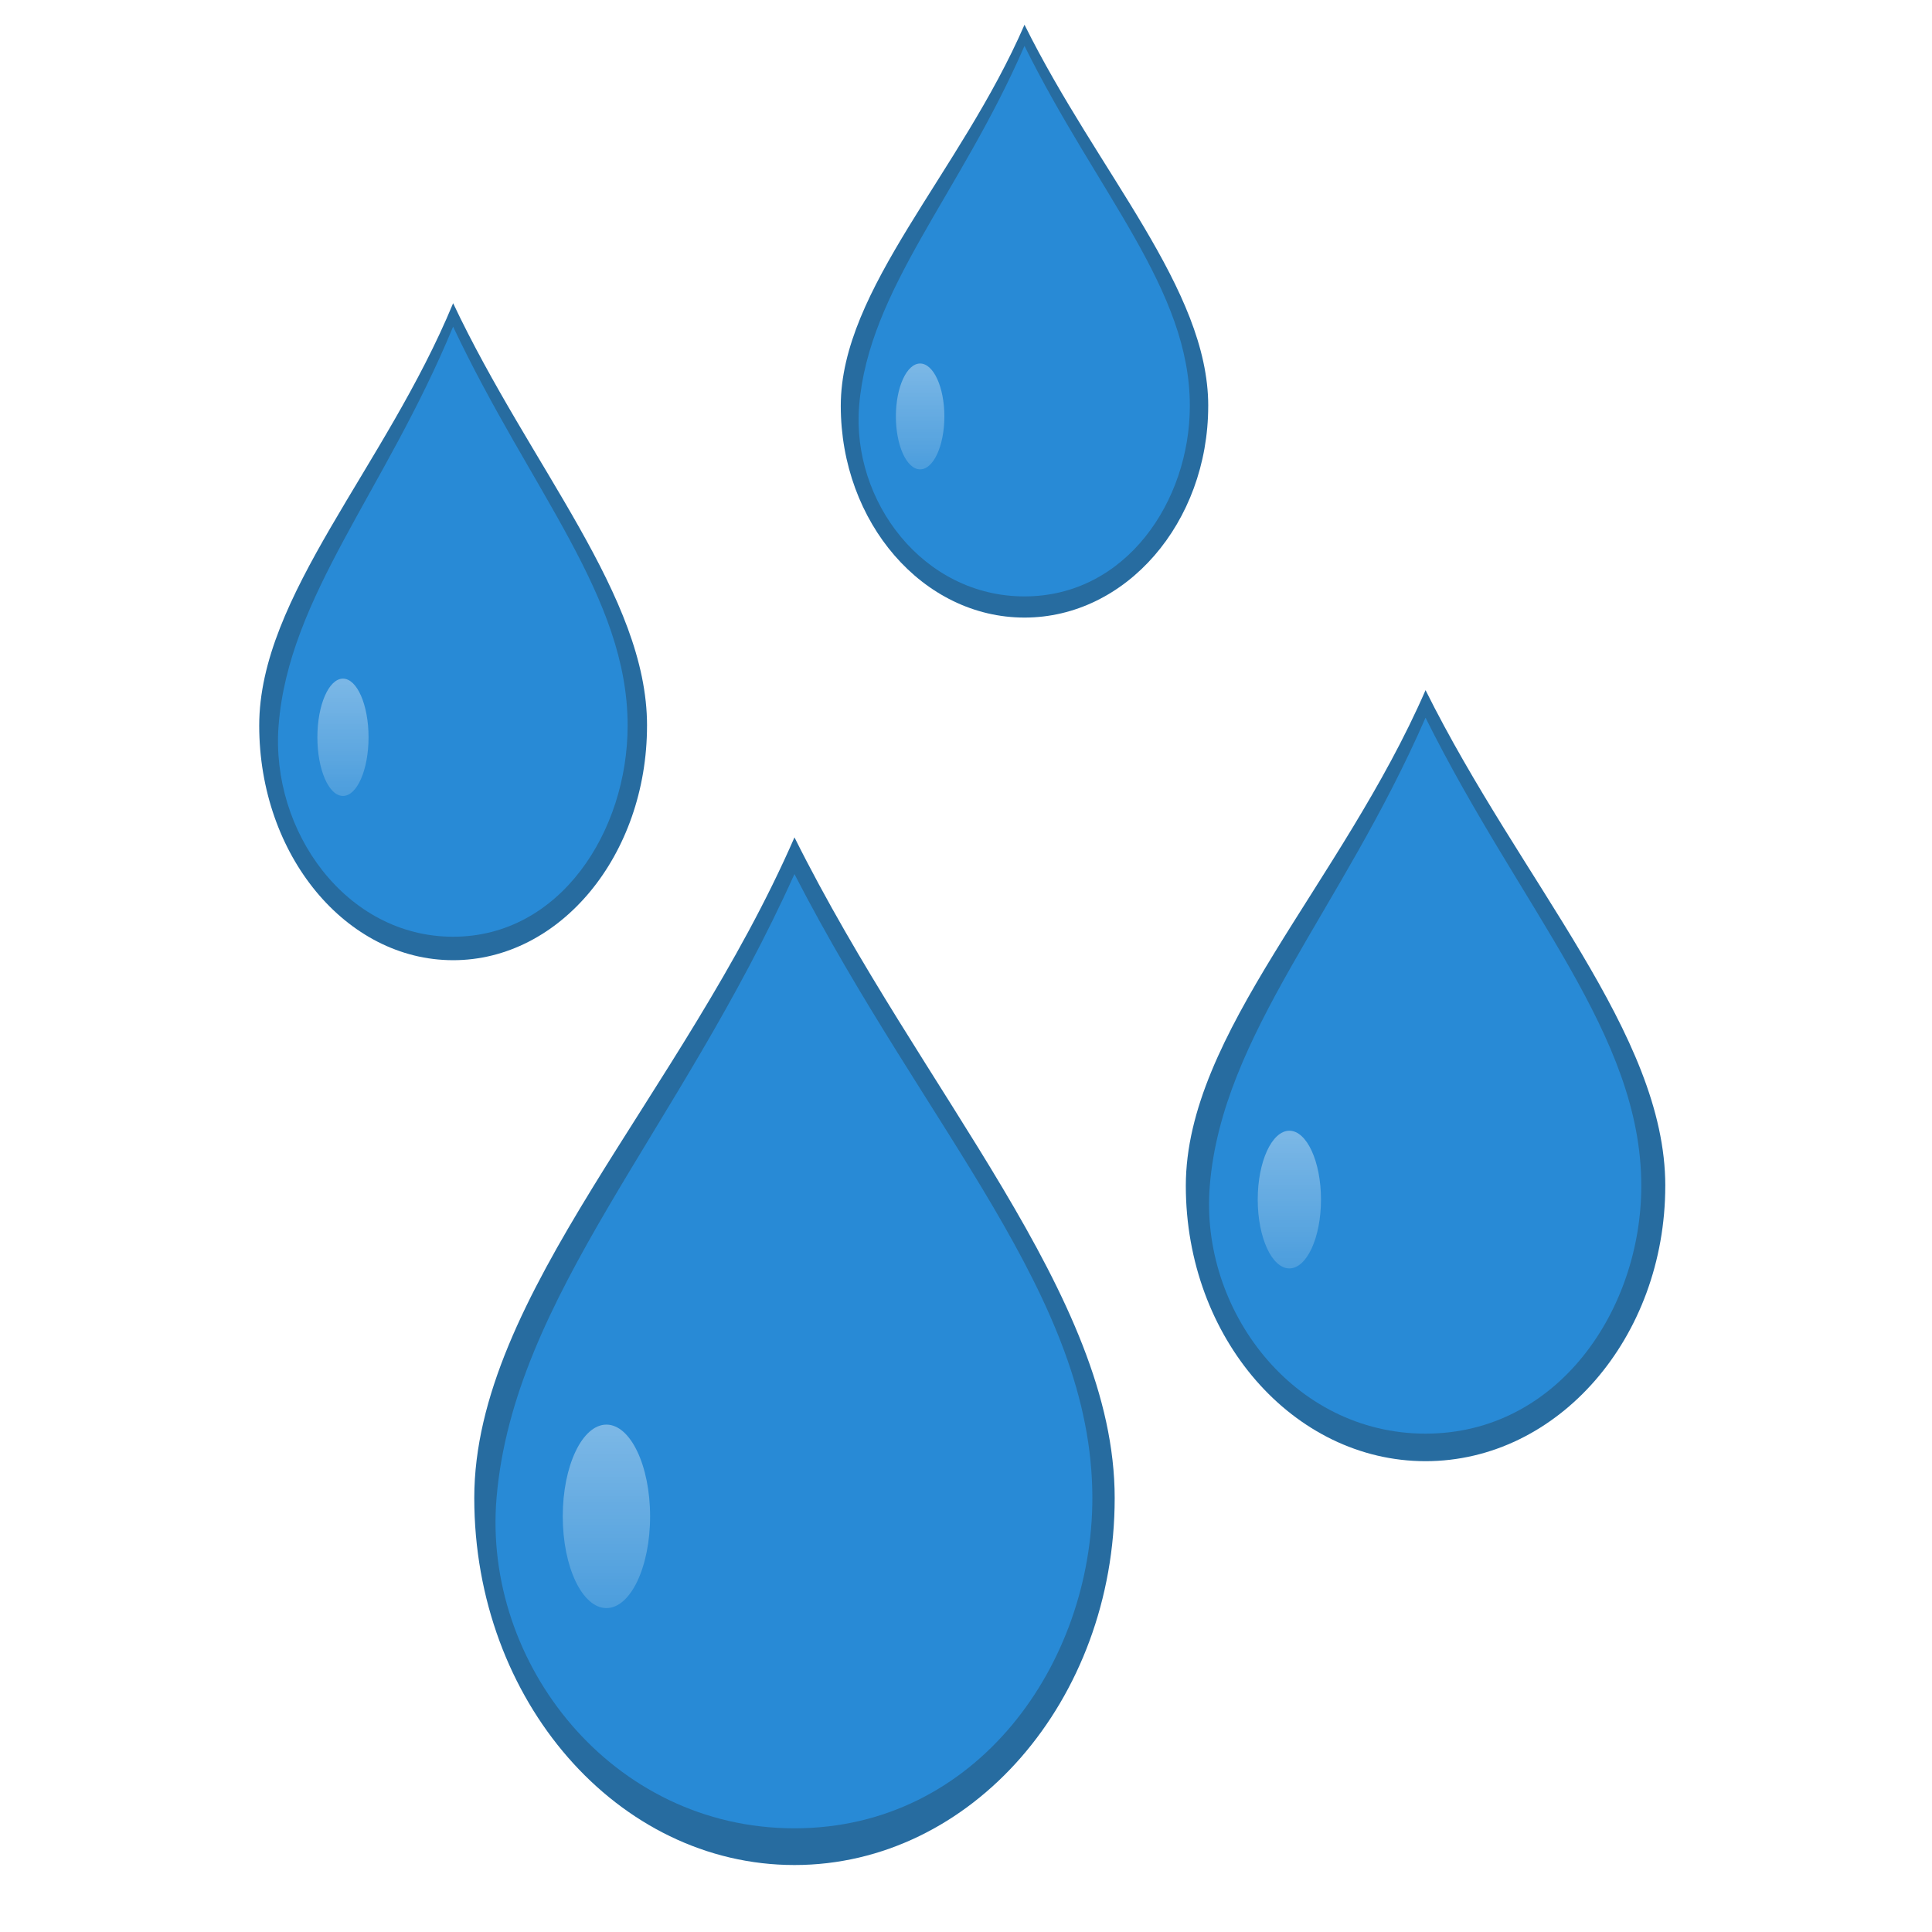
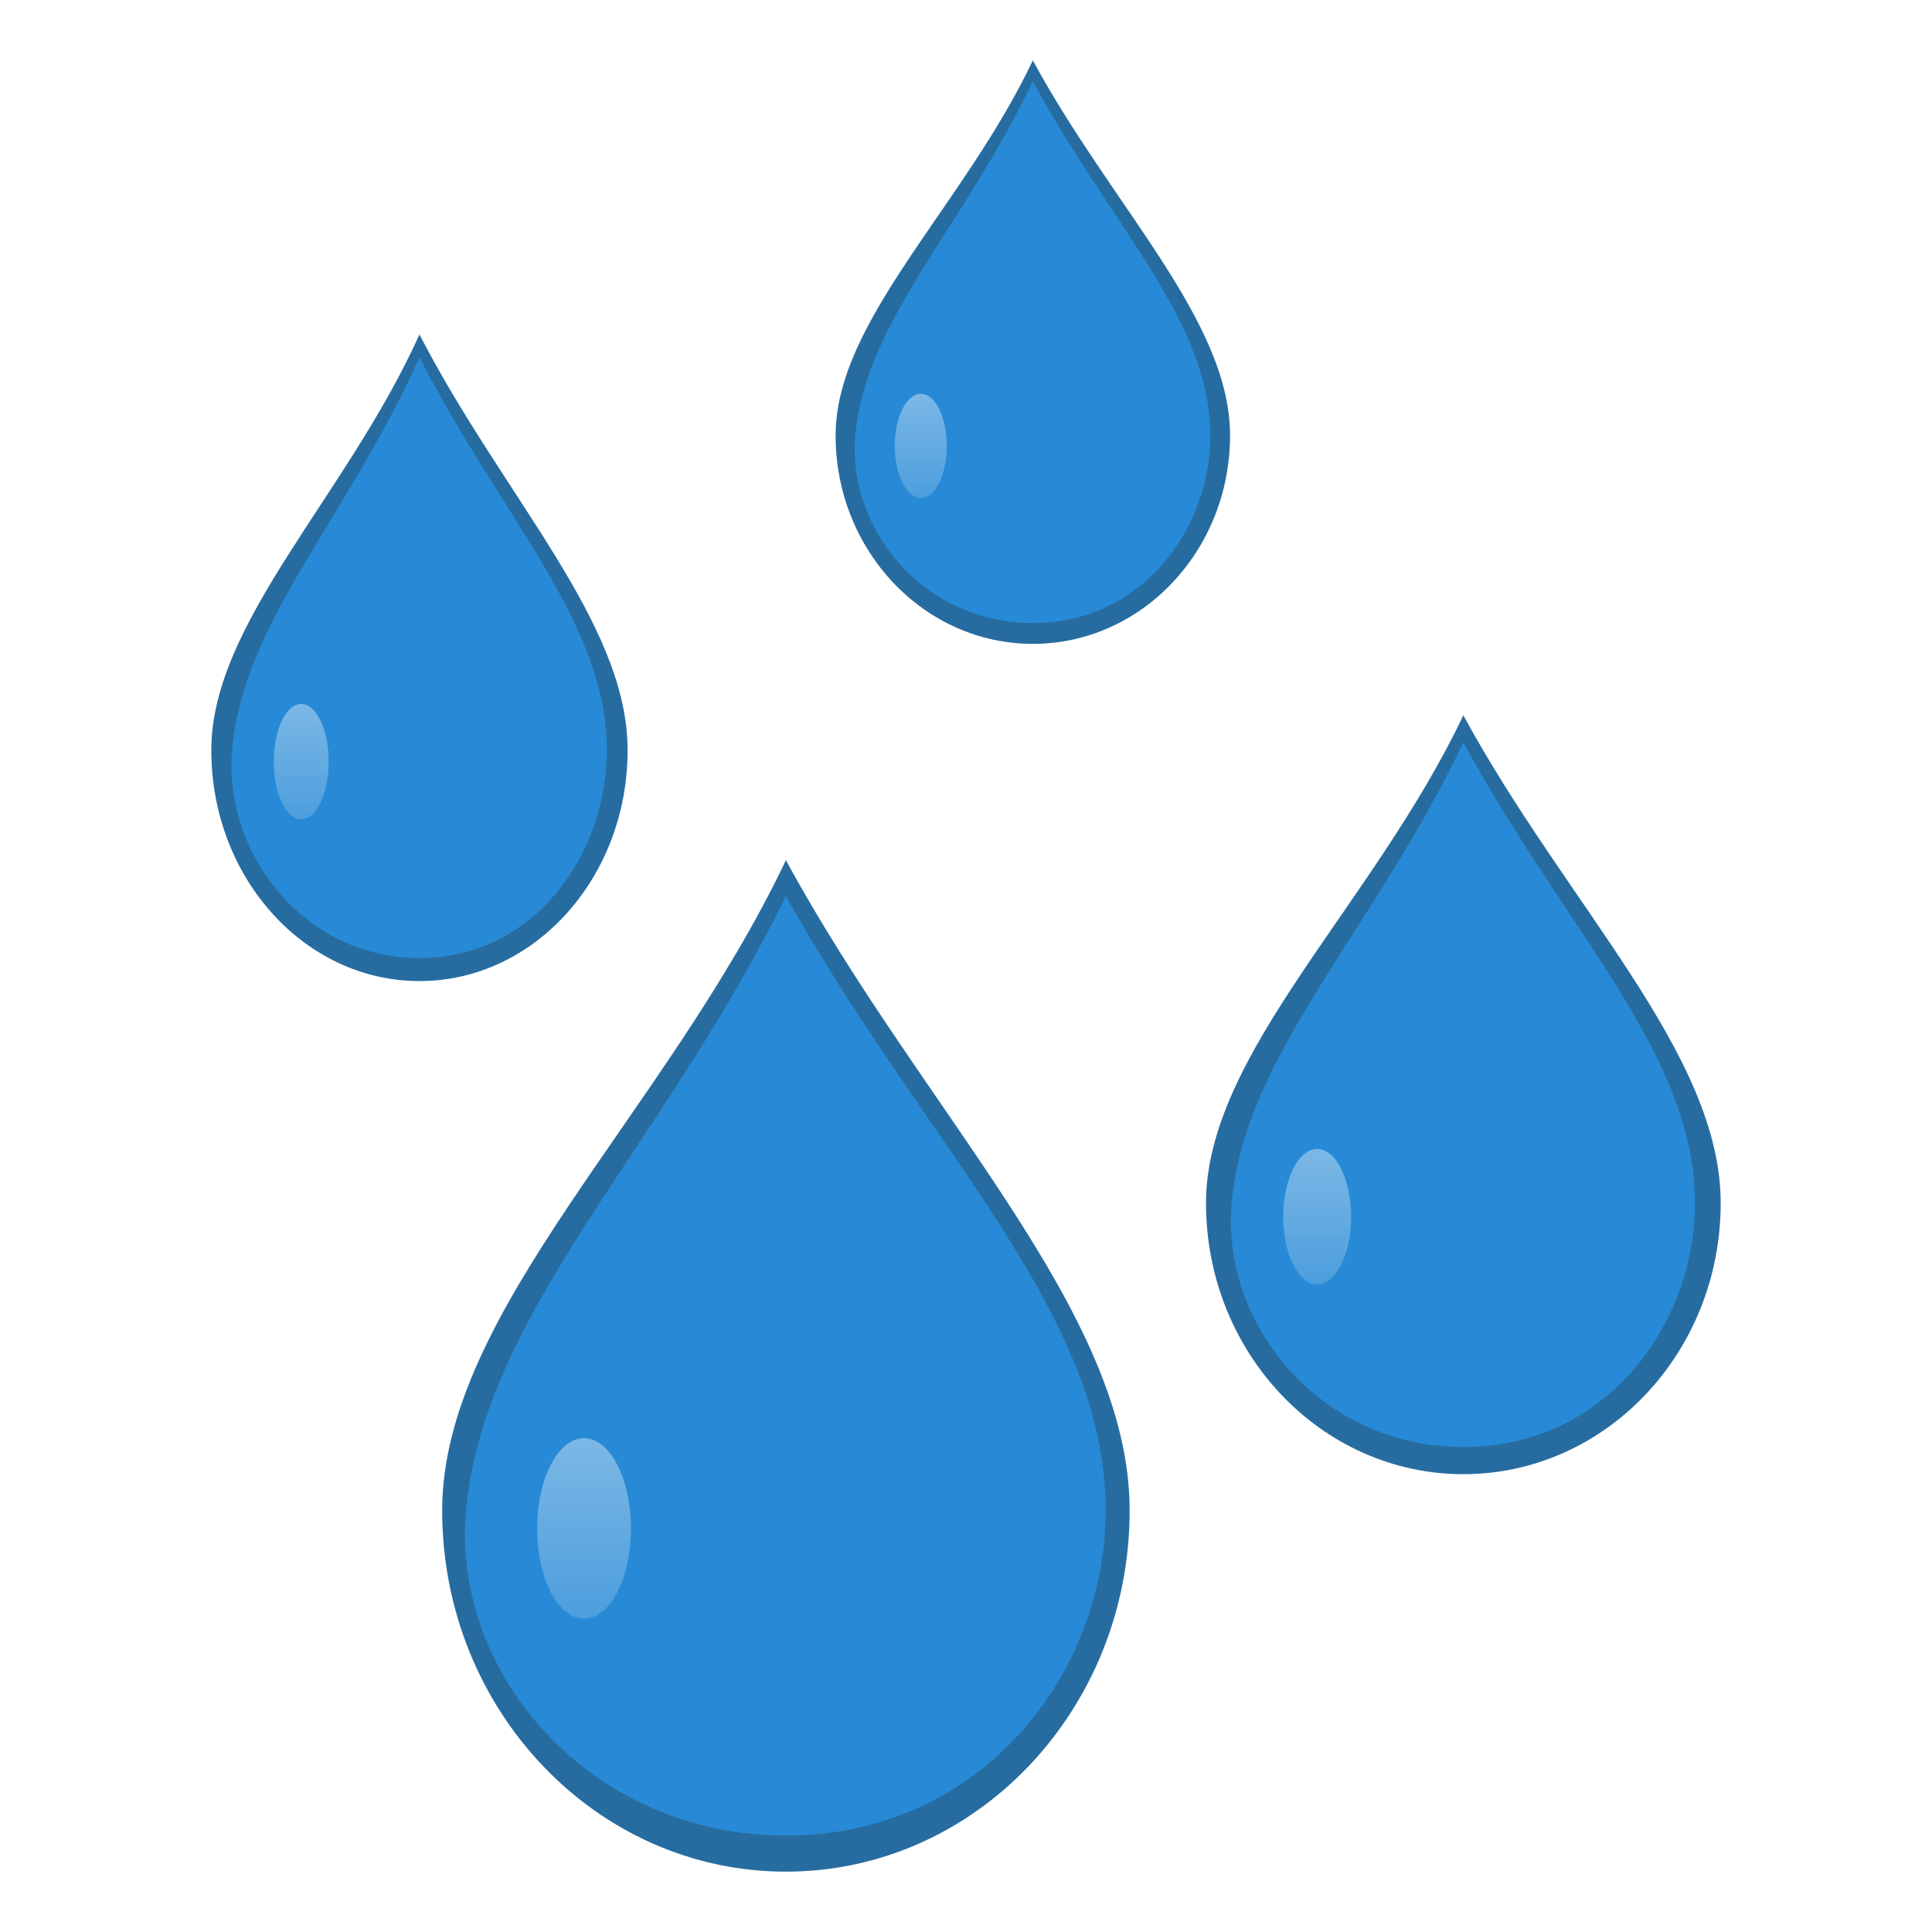
- <svg xmlns="http://www.w3.org/2000/svg" xmlns:xlink="http://www.w3.org/1999/xlink" version="1.1" id="Layer_1" x="0px" y="0px" viewBox="0 0 64 64" enable-background="new 0 0 3508 2480" xml:space="preserve" width="64" height="64">
+ <svg xmlns="http://www.w3.org/2000/svg" xmlns:xlink="http://www.w3.org/1999/xlink" height="64" width="64" xml:space="preserve" enable-background="new 0 0 3508 2480" viewBox="0 0 64 64" y="0px" x="0px" id="Layer_1" version="1.1">
  <defs id="defs4081">
    <linearGradient id="linearGradient4158">
-       <stop style="stop-color:#ffffff;stop-opacity:0.392" offset="0" id="stop4160" />
-       <stop style="stop-color:#ffffff;stop-opacity:0.166" offset="1" id="stop4162" />
+       <stop id="stop4160" offset="0" style="stop-color:#ffffff;stop-opacity:0.392" />
+       <stop id="stop4162" offset="1" style="stop-color:#ffffff;stop-opacity:0.166" />
    </linearGradient>
-     <linearGradient xlink:href="#linearGradient4158" id="linearGradient4164" x1="30" y1="34" x2="30" y2="44" gradientUnits="userSpaceOnUse" gradientTransform="matrix(0.3208203,0,0,0.6078798,9.230874,0.7842404)" />
-     <linearGradient xlink:href="#linearGradient4158" id="linearGradient4177" gradientUnits="userSpaceOnUse" gradientTransform="matrix(0.3208203,0,0,0.6078798,9.230874,0.7842404)" x1="30" y1="34" x2="30" y2="44" />
-     <linearGradient xlink:href="#linearGradient4158" id="linearGradient4195" gradientUnits="userSpaceOnUse" gradientTransform="matrix(0.3208203,0,0,0.6078798,9.230874,0.7842404)" x1="30" y1="34" x2="30" y2="44" />
-     <linearGradient xlink:href="#linearGradient4158" id="linearGradient4213" gradientUnits="userSpaceOnUse" gradientTransform="matrix(0.3208203,0,0,0.6078798,9.230874,0.7842404)" x1="30" y1="34" x2="30" y2="44" />
+     <linearGradient gradientTransform="matrix(0.3208203,0,0,0.6078798,9.230874,0.7842404)" gradientUnits="userSpaceOnUse" y2="44" x2="30" y1="34" x1="30" id="linearGradient4164" xlink:href="#linearGradient4158" />
+     <linearGradient y2="44" x2="30" y1="34" x1="30" gradientTransform="matrix(0.3208203,0,0,0.6078798,9.230874,0.7842404)" gradientUnits="userSpaceOnUse" id="linearGradient4177" xlink:href="#linearGradient4158" />
+     <linearGradient y2="44" x2="30" y1="34" x1="30" gradientTransform="matrix(0.3443941,0,0,0.598296,6.02399,2.422533)" gradientUnits="userSpaceOnUse" id="linearGradient4195" xlink:href="#linearGradient4158" />
+     <linearGradient y2="44" x2="30" y1="34" x1="30" gradientTransform="matrix(0.3208203,0,0,0.6078798,9.230874,0.7842404)" gradientUnits="userSpaceOnUse" id="linearGradient4213" xlink:href="#linearGradient4158" />
  </defs>
-   <g transform="matrix(0.6531925,0,0,0.7502986,31.44352,21.36127)" id="g4140-3">
-     <path id="path4138-6" d="m 36.315,23.884 c 0,6.714 -5.443,12.158 -12.158,12.158 C 17.443,36.041 12,30.598 12,23.884 12,17.169 19.902,10.51 24.158,2 c 4.863,8.51 12.158,15.169 12.158,21.884 z" style="color:#000000;clip-rule:nonzero;display:inline;overflow:visible;visibility:visible;opacity:1;isolation:auto;mix-blend-mode:normal;color-interpolation:sRGB;color-interpolation-filters:linearRGB;solid-color:#000000;solid-opacity:1;fill:#276ca0;fill-opacity:1;fill-rule:evenodd;stroke:none;stroke-width:1;stroke-linecap:square;stroke-linejoin:miter;stroke-miterlimit:4;stroke-dasharray:none;stroke-dashoffset:0;stroke-opacity:1;marker:none;color-rendering:auto;image-rendering:auto;shape-rendering:auto;text-rendering:auto;enable-background:accumulate" />
-     <path id="path4138-3-0" d="m 35.099,23.884 c 0,5.471 -4.227,10.942 -10.942,10.942 -6.714,0 -11.454,-5.471 -10.942,-10.942 0.626,-6.685 6.687,-12.158 10.942,-20.668 4.863,8.51 10.942,13.981 10.942,20.668 z" style="color:#000000;clip-rule:nonzero;display:inline;overflow:visible;visibility:visible;opacity:1;isolation:auto;mix-blend-mode:normal;color-interpolation:sRGB;color-interpolation-filters:linearRGB;solid-color:#000000;solid-opacity:1;fill:#288ad6;fill-opacity:1;fill-rule:evenodd;stroke:none;stroke-width:1;stroke-linecap:square;stroke-linejoin:miter;stroke-miterlimit:4;stroke-dasharray:none;stroke-dashoffset:0;stroke-opacity:1;marker:none;color-rendering:auto;image-rendering:auto;shape-rendering:auto;text-rendering:auto;enable-background:accumulate" />
-     <ellipse ry="3.039" rx="1.604" cy="24.492" cx="17.251" id="path4156-6" style="color:#000000;clip-rule:nonzero;display:inline;overflow:visible;visibility:visible;opacity:1;isolation:auto;mix-blend-mode:normal;color-interpolation:sRGB;color-interpolation-filters:linearRGB;solid-color:#000000;solid-opacity:1;fill:url(#linearGradient4213);fill-opacity:1;fill-rule:evenodd;stroke:none;stroke-width:1;stroke-linecap:square;stroke-linejoin:miter;stroke-miterlimit:4;stroke-dasharray:none;stroke-dashoffset:0;stroke-opacity:1;marker:none;color-rendering:auto;image-rendering:auto;shape-rendering:auto;text-rendering:auto;enable-background:accumulate" />
+   <g id="g4140-3" transform="matrix(0.7011888,0,0,0.7384693,31.53619,22.21798)">
+     <path style="color:#000000;clip-rule:nonzero;display:inline;overflow:visible;visibility:visible;opacity:1;isolation:auto;mix-blend-mode:normal;color-interpolation:sRGB;color-interpolation-filters:linearRGB;solid-color:#000000;solid-opacity:1;fill:#276ca0;fill-opacity:1;fill-rule:evenodd;stroke:none;stroke-width:1;stroke-linecap:square;stroke-linejoin:miter;stroke-miterlimit:4;stroke-dasharray:none;stroke-dashoffset:0;stroke-opacity:1;marker:none;color-rendering:auto;image-rendering:auto;shape-rendering:auto;text-rendering:auto;enable-background:accumulate" d="m 36.315,23.884 c 0,6.714 -5.443,12.158 -12.158,12.158 C 17.443,36.041 12,30.598 12,23.884 12,17.169 19.902,10.51 24.158,2 c 4.863,8.51 12.158,15.169 12.158,21.884 z" id="path4138-6" />
+     <path style="color:#000000;clip-rule:nonzero;display:inline;overflow:visible;visibility:visible;opacity:1;isolation:auto;mix-blend-mode:normal;color-interpolation:sRGB;color-interpolation-filters:linearRGB;solid-color:#000000;solid-opacity:1;fill:#288ad6;fill-opacity:1;fill-rule:evenodd;stroke:none;stroke-width:1;stroke-linecap:square;stroke-linejoin:miter;stroke-miterlimit:4;stroke-dasharray:none;stroke-dashoffset:0;stroke-opacity:1;marker:none;color-rendering:auto;image-rendering:auto;shape-rendering:auto;text-rendering:auto;enable-background:accumulate" d="m 35.099,23.884 c 0,5.471 -4.227,10.942 -10.942,10.942 -6.714,0 -11.454,-5.471 -10.942,-10.942 0.626,-6.685 6.687,-12.158 10.942,-20.668 4.863,8.51 10.942,13.981 10.942,20.668 z" id="path4138-3-0" />
+     <ellipse style="color:#000000;clip-rule:nonzero;display:inline;overflow:visible;visibility:visible;opacity:1;isolation:auto;mix-blend-mode:normal;color-interpolation:sRGB;color-interpolation-filters:linearRGB;solid-color:#000000;solid-opacity:1;fill:url(#linearGradient4213);fill-opacity:1;fill-rule:evenodd;stroke:none;stroke-width:1;stroke-linecap:square;stroke-linejoin:miter;stroke-miterlimit:4;stroke-dasharray:none;stroke-dashoffset:0;stroke-opacity:1;marker:none;color-rendering:auto;image-rendering:auto;shape-rendering:auto;text-rendering:auto;enable-background:accumulate" id="path4156-6" cx="17.251" cy="24.492" rx="1.604" ry="3.039" />
  </g>
-   <g id="g4140" transform="matrix(0.901908,0,0,1,4.52982,25.73927)">
-     <path id="path4138" d="m 35.919,23.884 c 0,6.714 -5.266,12.158 -11.761,12.158 -6.495,0 -11.761,-5.443 -11.761,-12.158 0,-6.714 7.645,-13.373 11.761,-21.884 4.704,8.51 11.761,15.169 11.761,21.884 z" style="color:#000000;clip-rule:nonzero;display:inline;overflow:visible;visibility:visible;opacity:1;isolation:auto;mix-blend-mode:normal;color-interpolation:sRGB;color-interpolation-filters:linearRGB;solid-color:#000000;solid-opacity:1;fill:#276ca0;fill-opacity:1;fill-rule:evenodd;stroke:none;stroke-width:1;stroke-linecap:square;stroke-linejoin:miter;stroke-miterlimit:4;stroke-dasharray:none;stroke-dashoffset:0;stroke-opacity:1;marker:none;color-rendering:auto;image-rendering:auto;shape-rendering:auto;text-rendering:auto;enable-background:accumulate" />
-     <path id="path4138-3" d="m 35.099,23.884 c 0,5.471 -4.227,10.942 -10.942,10.942 -6.714,0 -11.454,-5.471 -10.942,-10.942 0.626,-6.685 6.687,-12.158 10.942,-20.668 4.863,8.51 10.942,13.981 10.942,20.668 z" style="color:#000000;clip-rule:nonzero;display:inline;overflow:visible;visibility:visible;opacity:1;isolation:auto;mix-blend-mode:normal;color-interpolation:sRGB;color-interpolation-filters:linearRGB;solid-color:#000000;solid-opacity:1;fill:#288ad6;fill-opacity:1;fill-rule:evenodd;stroke:none;stroke-width:1;stroke-linecap:square;stroke-linejoin:miter;stroke-miterlimit:4;stroke-dasharray:none;stroke-dashoffset:0;stroke-opacity:1;marker:none;color-rendering:auto;image-rendering:auto;shape-rendering:auto;text-rendering:auto;enable-background:accumulate" />
-     <ellipse ry="3.039" rx="1.604" cy="24.492" cx="17.251" id="path4156" style="color:#000000;clip-rule:nonzero;display:inline;overflow:visible;visibility:visible;opacity:1;isolation:auto;mix-blend-mode:normal;color-interpolation:sRGB;color-interpolation-filters:linearRGB;solid-color:#000000;solid-opacity:1;fill:url(#linearGradient4164);fill-opacity:1;fill-rule:evenodd;stroke:none;stroke-width:1;stroke-linecap:square;stroke-linejoin:miter;stroke-miterlimit:4;stroke-dasharray:none;stroke-dashoffset:0;stroke-opacity:1;marker:none;color-rendering:auto;image-rendering:auto;shape-rendering:auto;text-rendering:auto;enable-background:accumulate" />
+   <g transform="matrix(0.9681799,0,0,0.984234,2.644885,26.52696)" id="g4140">
+     <path style="color:#000000;clip-rule:nonzero;display:inline;overflow:visible;visibility:visible;opacity:1;isolation:auto;mix-blend-mode:normal;color-interpolation:sRGB;color-interpolation-filters:linearRGB;solid-color:#000000;solid-opacity:1;fill:#276ca0;fill-opacity:1;fill-rule:evenodd;stroke:none;stroke-width:1;stroke-linecap:square;stroke-linejoin:miter;stroke-miterlimit:4;stroke-dasharray:none;stroke-dashoffset:0;stroke-opacity:1;marker:none;color-rendering:auto;image-rendering:auto;shape-rendering:auto;text-rendering:auto;enable-background:accumulate" d="m 35.919,23.884 c 0,6.714 -5.266,12.158 -11.761,12.158 -6.495,0 -11.761,-5.443 -11.761,-12.158 0,-6.714 7.645,-13.373 11.761,-21.884 4.704,8.51 11.761,15.169 11.761,21.884 z" id="path4138" />
+     <path style="color:#000000;clip-rule:nonzero;display:inline;overflow:visible;visibility:visible;opacity:1;isolation:auto;mix-blend-mode:normal;color-interpolation:sRGB;color-interpolation-filters:linearRGB;solid-color:#000000;solid-opacity:1;fill:#288ad6;fill-opacity:1;fill-rule:evenodd;stroke:none;stroke-width:1;stroke-linecap:square;stroke-linejoin:miter;stroke-miterlimit:4;stroke-dasharray:none;stroke-dashoffset:0;stroke-opacity:1;marker:none;color-rendering:auto;image-rendering:auto;shape-rendering:auto;text-rendering:auto;enable-background:accumulate" d="m 35.099,23.884 c 0,5.471 -4.227,10.942 -10.942,10.942 -6.714,0 -11.454,-5.471 -10.942,-10.942 0.626,-6.685 6.687,-12.158 10.942,-20.668 4.863,8.51 10.942,13.981 10.942,20.668 z" id="path4138-3" />
+     <ellipse style="color:#000000;clip-rule:nonzero;display:inline;overflow:visible;visibility:visible;opacity:1;isolation:auto;mix-blend-mode:normal;color-interpolation:sRGB;color-interpolation-filters:linearRGB;solid-color:#000000;solid-opacity:1;fill:url(#linearGradient4164);fill-opacity:1;fill-rule:evenodd;stroke:none;stroke-width:1;stroke-linecap:square;stroke-linejoin:miter;stroke-miterlimit:4;stroke-dasharray:none;stroke-dashoffset:0;stroke-opacity:1;marker:none;color-rendering:auto;image-rendering:auto;shape-rendering:auto;text-rendering:auto;enable-background:accumulate" id="path4156" cx="17.251" cy="24.492" rx="1.604" ry="3.039" />
  </g>
-   <g id="g4140-7" transform="matrix(0.5005971,0,0,0.5768948,21.84456,-0.3343664)">
-     <path id="path4138-5" d="m 36.315,23.884 c 0,6.714 -5.443,12.158 -12.158,12.158 C 17.443,36.041 12,30.598 12,23.884 12,17.169 19.902,10.51 24.158,2 c 4.863,8.51 12.158,15.169 12.158,21.884 z" style="color:#000000;clip-rule:nonzero;display:inline;overflow:visible;visibility:visible;opacity:1;isolation:auto;mix-blend-mode:normal;color-interpolation:sRGB;color-interpolation-filters:linearRGB;solid-color:#000000;solid-opacity:1;fill:#276ca0;fill-opacity:1;fill-rule:evenodd;stroke:none;stroke-width:1;stroke-linecap:square;stroke-linejoin:miter;stroke-miterlimit:4;stroke-dasharray:none;stroke-dashoffset:0;stroke-opacity:1;marker:none;color-rendering:auto;image-rendering:auto;shape-rendering:auto;text-rendering:auto;enable-background:accumulate" />
-     <path id="path4138-3-3" d="m 35.099,23.884 c 0,5.471 -4.227,10.942 -10.942,10.942 -6.714,0 -11.454,-5.471 -10.942,-10.942 0.626,-6.685 6.687,-12.158 10.942,-20.668 4.863,8.51 10.942,13.981 10.942,20.668 z" style="color:#000000;clip-rule:nonzero;display:inline;overflow:visible;visibility:visible;opacity:1;isolation:auto;mix-blend-mode:normal;color-interpolation:sRGB;color-interpolation-filters:linearRGB;solid-color:#000000;solid-opacity:1;fill:#288ad6;fill-opacity:1;fill-rule:evenodd;stroke:none;stroke-width:1;stroke-linecap:square;stroke-linejoin:miter;stroke-miterlimit:4;stroke-dasharray:none;stroke-dashoffset:0;stroke-opacity:1;marker:none;color-rendering:auto;image-rendering:auto;shape-rendering:auto;text-rendering:auto;enable-background:accumulate" />
-     <ellipse ry="3.039" rx="1.604" cy="24.492" cx="17.251" id="path4156-5" style="color:#000000;clip-rule:nonzero;display:inline;overflow:visible;visibility:visible;opacity:1;isolation:auto;mix-blend-mode:normal;color-interpolation:sRGB;color-interpolation-filters:linearRGB;solid-color:#000000;solid-opacity:1;fill:url(#linearGradient4177);fill-opacity:1;fill-rule:evenodd;stroke:none;stroke-width:1;stroke-linecap:square;stroke-linejoin:miter;stroke-miterlimit:4;stroke-dasharray:none;stroke-dashoffset:0;stroke-opacity:1;marker:none;color-rendering:auto;image-rendering:auto;shape-rendering:auto;text-rendering:auto;enable-background:accumulate" />
+   <g transform="matrix(0.5373809,0,0,0.5677994,21.23191,0.864401)" id="g4140-7">
+     <path style="color:#000000;clip-rule:nonzero;display:inline;overflow:visible;visibility:visible;opacity:1;isolation:auto;mix-blend-mode:normal;color-interpolation:sRGB;color-interpolation-filters:linearRGB;solid-color:#000000;solid-opacity:1;fill:#276ca0;fill-opacity:1;fill-rule:evenodd;stroke:none;stroke-width:1;stroke-linecap:square;stroke-linejoin:miter;stroke-miterlimit:4;stroke-dasharray:none;stroke-dashoffset:0;stroke-opacity:1;marker:none;color-rendering:auto;image-rendering:auto;shape-rendering:auto;text-rendering:auto;enable-background:accumulate" d="m 36.315,23.884 c 0,6.714 -5.443,12.158 -12.158,12.158 C 17.443,36.041 12,30.598 12,23.884 12,17.169 19.902,10.51 24.158,2 c 4.863,8.51 12.158,15.169 12.158,21.884 z" id="path4138-5" />
+     <path style="color:#000000;clip-rule:nonzero;display:inline;overflow:visible;visibility:visible;opacity:1;isolation:auto;mix-blend-mode:normal;color-interpolation:sRGB;color-interpolation-filters:linearRGB;solid-color:#000000;solid-opacity:1;fill:#288ad6;fill-opacity:1;fill-rule:evenodd;stroke:none;stroke-width:1;stroke-linecap:square;stroke-linejoin:miter;stroke-miterlimit:4;stroke-dasharray:none;stroke-dashoffset:0;stroke-opacity:1;marker:none;color-rendering:auto;image-rendering:auto;shape-rendering:auto;text-rendering:auto;enable-background:accumulate" d="m 35.099,23.884 c 0,5.471 -4.227,10.942 -10.942,10.942 -6.714,0 -11.454,-5.471 -10.942,-10.942 0.626,-6.685 6.687,-12.158 10.942,-20.668 4.863,8.51 10.942,13.981 10.942,20.668 z" id="path4138-3-3" />
+     <ellipse style="color:#000000;clip-rule:nonzero;display:inline;overflow:visible;visibility:visible;opacity:1;isolation:auto;mix-blend-mode:normal;color-interpolation:sRGB;color-interpolation-filters:linearRGB;solid-color:#000000;solid-opacity:1;fill:url(#linearGradient4177);fill-opacity:1;fill-rule:evenodd;stroke:none;stroke-width:1;stroke-linecap:square;stroke-linejoin:miter;stroke-miterlimit:4;stroke-dasharray:none;stroke-dashoffset:0;stroke-opacity:1;marker:none;color-rendering:auto;image-rendering:auto;shape-rendering:auto;text-rendering:auto;enable-background:accumulate" id="path4156-5" cx="17.251" cy="24.492" rx="1.604" ry="3.039" />
  </g>
-   <g transform="matrix(0.5283417,0,0,0.6393201,2.246726,8.765533)" id="g4140-9">
-     <path id="path4138-1" d="m 36.315,23.884 c 0,6.714 -5.443,12.158 -12.158,12.158 C 17.443,36.041 12,30.598 12,23.884 12,17.169 19.902,10.51 24.158,2 c 4.863,8.51 12.158,15.169 12.158,21.884 z" style="color:#000000;clip-rule:nonzero;display:inline;overflow:visible;visibility:visible;opacity:1;isolation:auto;mix-blend-mode:normal;color-interpolation:sRGB;color-interpolation-filters:linearRGB;solid-color:#000000;solid-opacity:1;fill:#276ca0;fill-opacity:1;fill-rule:evenodd;stroke:none;stroke-width:1;stroke-linecap:square;stroke-linejoin:miter;stroke-miterlimit:4;stroke-dasharray:none;stroke-dashoffset:0;stroke-opacity:1;marker:none;color-rendering:auto;image-rendering:auto;shape-rendering:auto;text-rendering:auto;enable-background:accumulate" />
-     <path id="path4138-3-2" d="m 35.099,23.884 c 0,5.471 -4.227,10.942 -10.942,10.942 -6.714,0 -11.454,-5.471 -10.942,-10.942 0.626,-6.685 6.687,-12.158 10.942,-20.668 4.863,8.51 10.942,13.981 10.942,20.668 z" style="color:#000000;clip-rule:nonzero;display:inline;overflow:visible;visibility:visible;opacity:1;isolation:auto;mix-blend-mode:normal;color-interpolation:sRGB;color-interpolation-filters:linearRGB;solid-color:#000000;solid-opacity:1;fill:#288ad6;fill-opacity:1;fill-rule:evenodd;stroke:none;stroke-width:1;stroke-linecap:square;stroke-linejoin:miter;stroke-miterlimit:4;stroke-dasharray:none;stroke-dashoffset:0;stroke-opacity:1;marker:none;color-rendering:auto;image-rendering:auto;shape-rendering:auto;text-rendering:auto;enable-background:accumulate" />
-     <ellipse ry="3.039" rx="1.604" cy="24.492" cx="17.251" id="path4156-7" style="color:#000000;clip-rule:nonzero;display:inline;overflow:visible;visibility:visible;opacity:1;isolation:auto;mix-blend-mode:normal;color-interpolation:sRGB;color-interpolation-filters:linearRGB;solid-color:#000000;solid-opacity:1;fill:url(#linearGradient4195);fill-opacity:1;fill-rule:evenodd;stroke:none;stroke-width:1;stroke-linecap:square;stroke-linejoin:miter;stroke-miterlimit:4;stroke-dasharray:none;stroke-dashoffset:0;stroke-opacity:1;marker:none;color-rendering:auto;image-rendering:auto;shape-rendering:auto;text-rendering:auto;enable-background:accumulate" />
+   <g id="g4140-9" transform="matrix(0.5283417,0,0,0.6393201,2.246726,8.765533)">
+     <path style="color:#000000;clip-rule:nonzero;display:inline;overflow:visible;visibility:visible;opacity:1;isolation:auto;mix-blend-mode:normal;color-interpolation:sRGB;color-interpolation-filters:linearRGB;solid-color:#000000;solid-opacity:1;fill:#276ca0;fill-opacity:1;fill-rule:evenodd;stroke:none;stroke-width:1.028;stroke-linecap:square;stroke-linejoin:miter;stroke-miterlimit:4;stroke-dasharray:none;stroke-dashoffset:0;stroke-opacity:1;marker:none;color-rendering:auto;image-rendering:auto;shape-rendering:auto;text-rendering:auto;enable-background:accumulate" d="m 35.098,25.158 c 0,6.609 -5.843,11.966 -13.051,11.966 -7.208,0 -13.051,-5.357 -13.051,-11.966 0,-6.609 8.483,-13.163 13.051,-21.539 5.22,8.376 13.051,14.93 13.051,21.539 z" id="path4138-1" />
+     <path style="color:#000000;clip-rule:nonzero;display:inline;overflow:visible;visibility:visible;opacity:1;isolation:auto;mix-blend-mode:normal;color-interpolation:sRGB;color-interpolation-filters:linearRGB;solid-color:#000000;solid-opacity:1;fill:#288ad6;fill-opacity:1;fill-rule:evenodd;stroke:none;stroke-width:1.028;stroke-linecap:square;stroke-linejoin:miter;stroke-miterlimit:4;stroke-dasharray:none;stroke-dashoffset:0;stroke-opacity:1;marker:none;color-rendering:auto;image-rendering:auto;shape-rendering:auto;text-rendering:auto;enable-background:accumulate" d="m 33.793,25.158 c 0,5.385 -4.538,10.769 -11.746,10.769 -7.208,0 -12.296,-5.385 -11.746,-10.769 0.672,-6.58 7.178,-11.966 11.746,-20.342 5.22,8.376 11.746,13.761 11.746,20.342 z" id="path4138-3-2" />
+     <ellipse style="color:#000000;clip-rule:nonzero;display:inline;overflow:visible;visibility:visible;opacity:1;isolation:auto;mix-blend-mode:normal;color-interpolation:sRGB;color-interpolation-filters:linearRGB;solid-color:#000000;solid-opacity:1;fill:url(#linearGradient4195);fill-opacity:1;fill-rule:evenodd;stroke:none;stroke-width:1.028;stroke-linecap:square;stroke-linejoin:miter;stroke-miterlimit:4;stroke-dasharray:none;stroke-dashoffset:0;stroke-opacity:1;marker:none;color-rendering:auto;image-rendering:auto;shape-rendering:auto;text-rendering:auto;enable-background:accumulate" id="path4156-7" cx="14.634" cy="25.756" rx="1.722" ry="2.991" />
  </g>
</svg>
